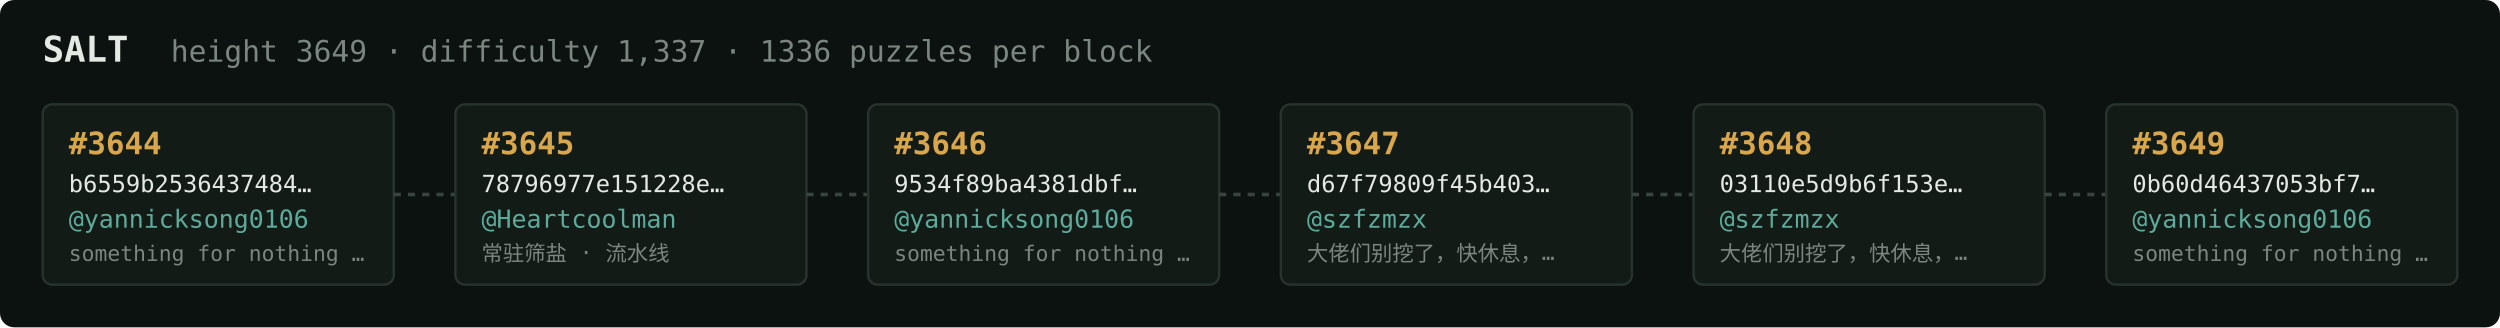
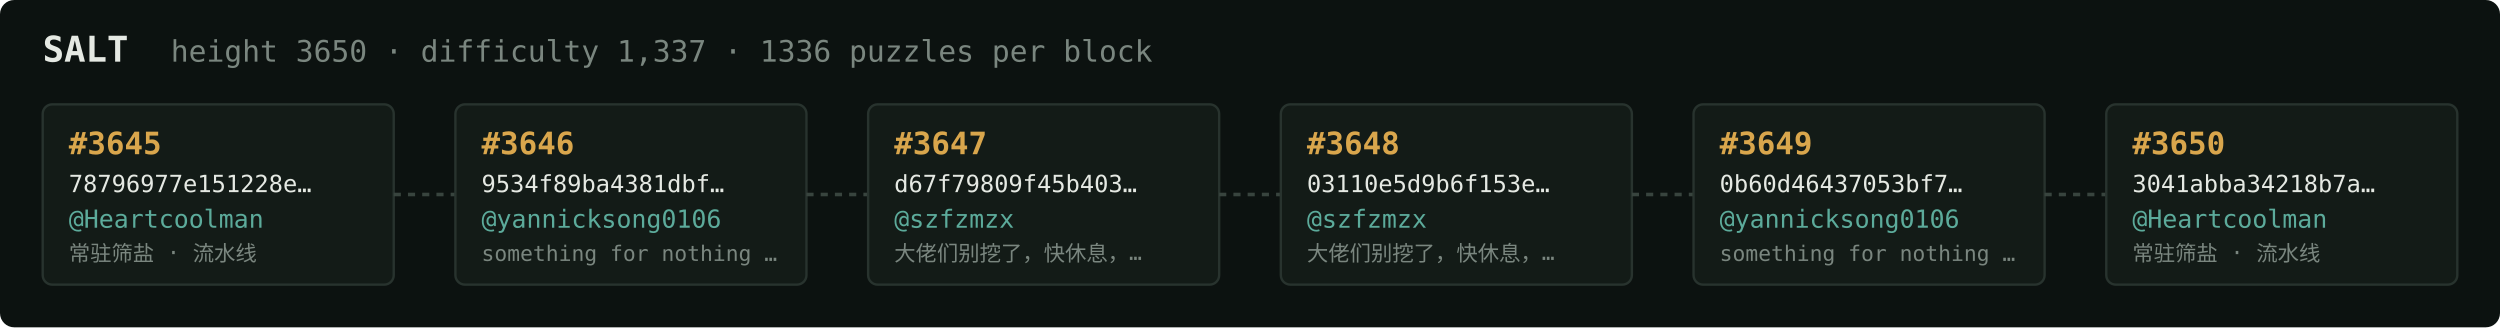
<svg xmlns="http://www.w3.org/2000/svg" width="1054" height="138" viewBox="0 0 1054 138" font-family="ui-monospace,SFMono-Regular,Menlo,monospace">
  <rect fill="#0c1210" width="1054" height="138" rx="6" />
  <text x="18" y="26" fill="#e5e9e3" font-size="15" font-weight="700">SALT</text>
-   <text x="72" y="26" fill="#7a867f" font-size="12.5">height 3649 · difficulty 1,337 · 1336 puzzles per block</text>
+   <text x="72" y="26" fill="#7a867f" font-size="12.5">height 3650 · difficulty 1,337 · 1336 puzzles per block</text>
  <rect x="18" y="44" width="148" height="76" rx="4" fill="#131b17" stroke="#28332e" stroke-width="1" />
-   <text x="29" y="65" fill="#d9a64c" font-size="13" font-weight="700">#3644</text>
-   <text x="29" y="81" fill="#e5e9e3" font-size="10">b6559b2536437484…</text>
-   <text x="29" y="96" fill="#5cab9b" font-size="10.5">@yannicksong0106</text>
-   <text x="29" y="110" fill="#7a867f" font-size="9">something for nothing …</text>
+   <text x="29" y="65" fill="#d9a64c" font-size="13" font-weight="700">#3645</text>
+   <text x="29" y="81" fill="#e5e9e3" font-size="10">78796977e151228e…</text>
+   <text x="29" y="96" fill="#5cab9b" font-size="10.5">@Heartcoolman</text>
+   <text x="29" y="110" fill="#7a867f" font-size="9">常驻筛盐 · 流水线</text>
  <line x1="166" y1="82.0" x2="192" y2="82.0" stroke="#38443e" stroke-width="1.5" stroke-dasharray="3 3" />
  <rect x="192" y="44" width="148" height="76" rx="4" fill="#131b17" stroke="#28332e" stroke-width="1" />
-   <text x="203" y="65" fill="#d9a64c" font-size="13" font-weight="700">#3645</text>
-   <text x="203" y="81" fill="#e5e9e3" font-size="10">78796977e151228e…</text>
-   <text x="203" y="96" fill="#5cab9b" font-size="10.5">@Heartcoolman</text>
-   <text x="203" y="110" fill="#7a867f" font-size="9">常驻筛盐 · 流水线</text>
+   <text x="203" y="65" fill="#d9a64c" font-size="13" font-weight="700">#3646</text>
+   <text x="203" y="81" fill="#e5e9e3" font-size="10">9534f89ba4381dbf…</text>
+   <text x="203" y="96" fill="#5cab9b" font-size="10.5">@yannicksong0106</text>
+   <text x="203" y="110" fill="#7a867f" font-size="9">something for nothing …</text>
  <line x1="340" y1="82.0" x2="366" y2="82.0" stroke="#38443e" stroke-width="1.5" stroke-dasharray="3 3" />
  <rect x="366" y="44" width="148" height="76" rx="4" fill="#131b17" stroke="#28332e" stroke-width="1" />
-   <text x="377" y="65" fill="#d9a64c" font-size="13" font-weight="700">#3646</text>
-   <text x="377" y="81" fill="#e5e9e3" font-size="10">9534f89ba4381dbf…</text>
-   <text x="377" y="96" fill="#5cab9b" font-size="10.5">@yannicksong0106</text>
-   <text x="377" y="110" fill="#7a867f" font-size="9">something for nothing …</text>
+   <text x="377" y="65" fill="#d9a64c" font-size="13" font-weight="700">#3647</text>
+   <text x="377" y="81" fill="#e5e9e3" font-size="10">d67f79809f45b403…</text>
+   <text x="377" y="96" fill="#5cab9b" font-size="10.5">@szfzmzx</text>
+   <text x="377" y="110" fill="#7a867f" font-size="9">大佬们别挖了，快休息，…</text>
  <line x1="514" y1="82.0" x2="540" y2="82.0" stroke="#38443e" stroke-width="1.5" stroke-dasharray="3 3" />
  <rect x="540" y="44" width="148" height="76" rx="4" fill="#131b17" stroke="#28332e" stroke-width="1" />
-   <text x="551" y="65" fill="#d9a64c" font-size="13" font-weight="700">#3647</text>
-   <text x="551" y="81" fill="#e5e9e3" font-size="10">d67f79809f45b403…</text>
+   <text x="551" y="65" fill="#d9a64c" font-size="13" font-weight="700">#3648</text>
+   <text x="551" y="81" fill="#e5e9e3" font-size="10">03110e5d9b6f153e…</text>
  <text x="551" y="96" fill="#5cab9b" font-size="10.5">@szfzmzx</text>
  <text x="551" y="110" fill="#7a867f" font-size="9">大佬们别挖了，快休息，…</text>
  <line x1="688" y1="82.0" x2="714" y2="82.0" stroke="#38443e" stroke-width="1.5" stroke-dasharray="3 3" />
  <rect x="714" y="44" width="148" height="76" rx="4" fill="#131b17" stroke="#28332e" stroke-width="1" />
-   <text x="725" y="65" fill="#d9a64c" font-size="13" font-weight="700">#3648</text>
-   <text x="725" y="81" fill="#e5e9e3" font-size="10">03110e5d9b6f153e…</text>
-   <text x="725" y="96" fill="#5cab9b" font-size="10.5">@szfzmzx</text>
-   <text x="725" y="110" fill="#7a867f" font-size="9">大佬们别挖了，快休息，…</text>
+   <text x="725" y="65" fill="#d9a64c" font-size="13" font-weight="700">#3649</text>
+   <text x="725" y="81" fill="#e5e9e3" font-size="10">0b60d46437053bf7…</text>
+   <text x="725" y="96" fill="#5cab9b" font-size="10.5">@yannicksong0106</text>
+   <text x="725" y="110" fill="#7a867f" font-size="9">something for nothing …</text>
  <line x1="862" y1="82.0" x2="888" y2="82.0" stroke="#38443e" stroke-width="1.5" stroke-dasharray="3 3" />
  <rect x="888" y="44" width="148" height="76" rx="4" fill="#131b17" stroke="#28332e" stroke-width="1" />
-   <text x="899" y="65" fill="#d9a64c" font-size="13" font-weight="700">#3649</text>
-   <text x="899" y="81" fill="#e5e9e3" font-size="10">0b60d46437053bf7…</text>
-   <text x="899" y="96" fill="#5cab9b" font-size="10.5">@yannicksong0106</text>
-   <text x="899" y="110" fill="#7a867f" font-size="9">something for nothing …</text>
+   <text x="899" y="65" fill="#d9a64c" font-size="13" font-weight="700">#3650</text>
+   <text x="899" y="81" fill="#e5e9e3" font-size="10">3041abba34218b7a…</text>
+   <text x="899" y="96" fill="#5cab9b" font-size="10.5">@Heartcoolman</text>
+   <text x="899" y="110" fill="#7a867f" font-size="9">常驻筛盐 · 流水线</text>
</svg>
